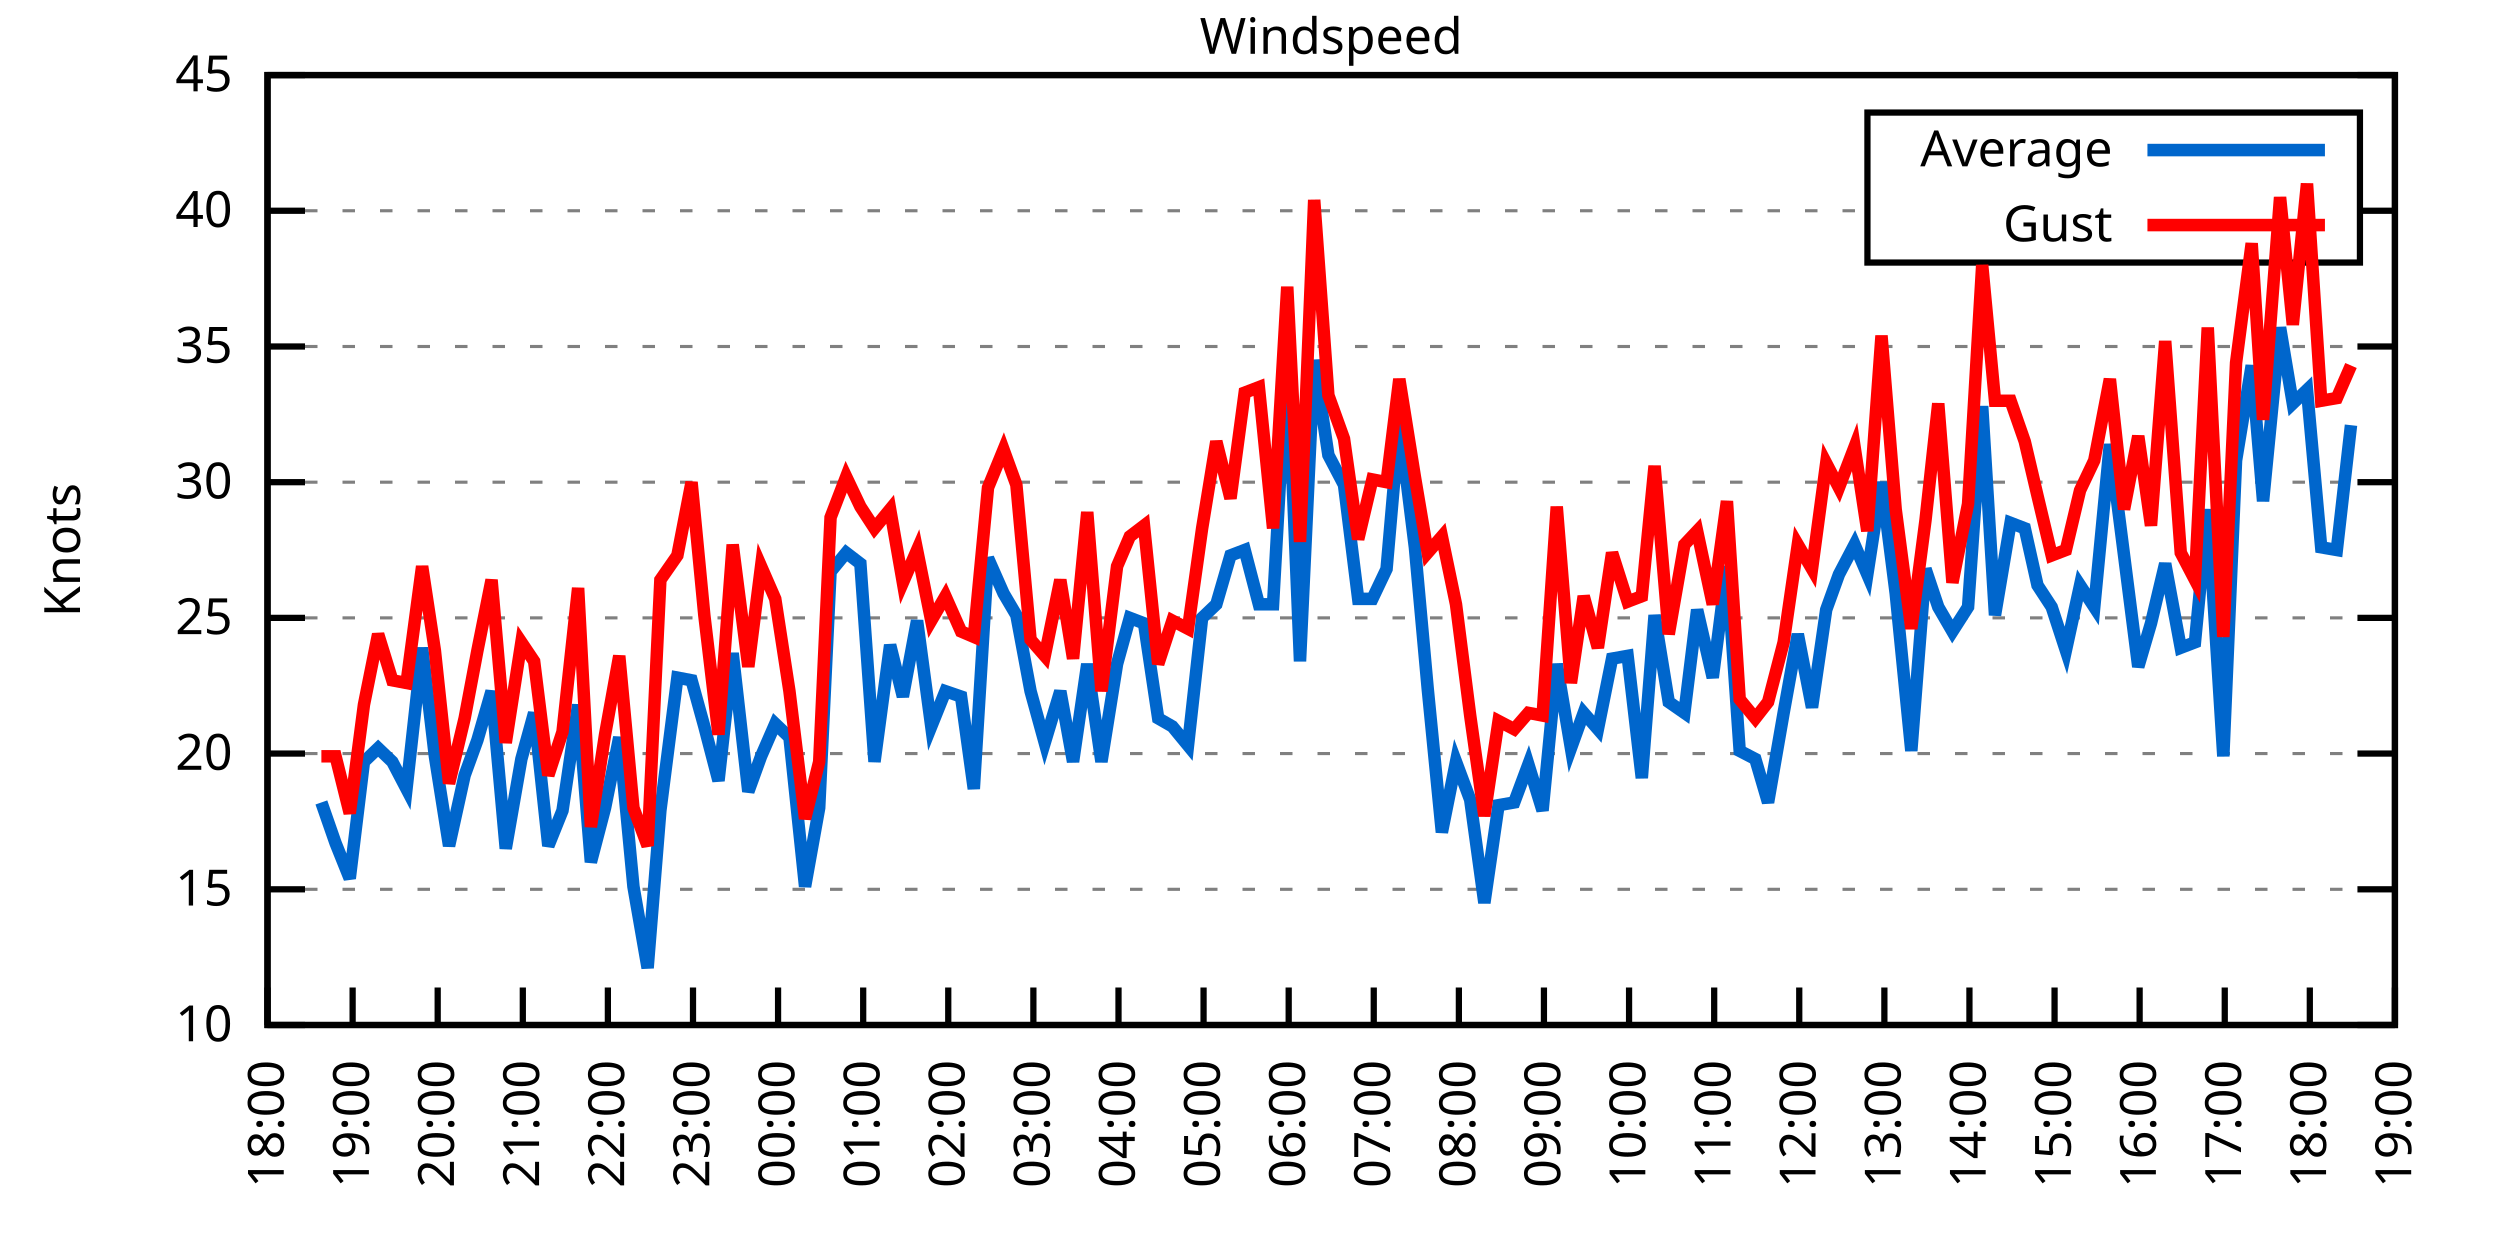
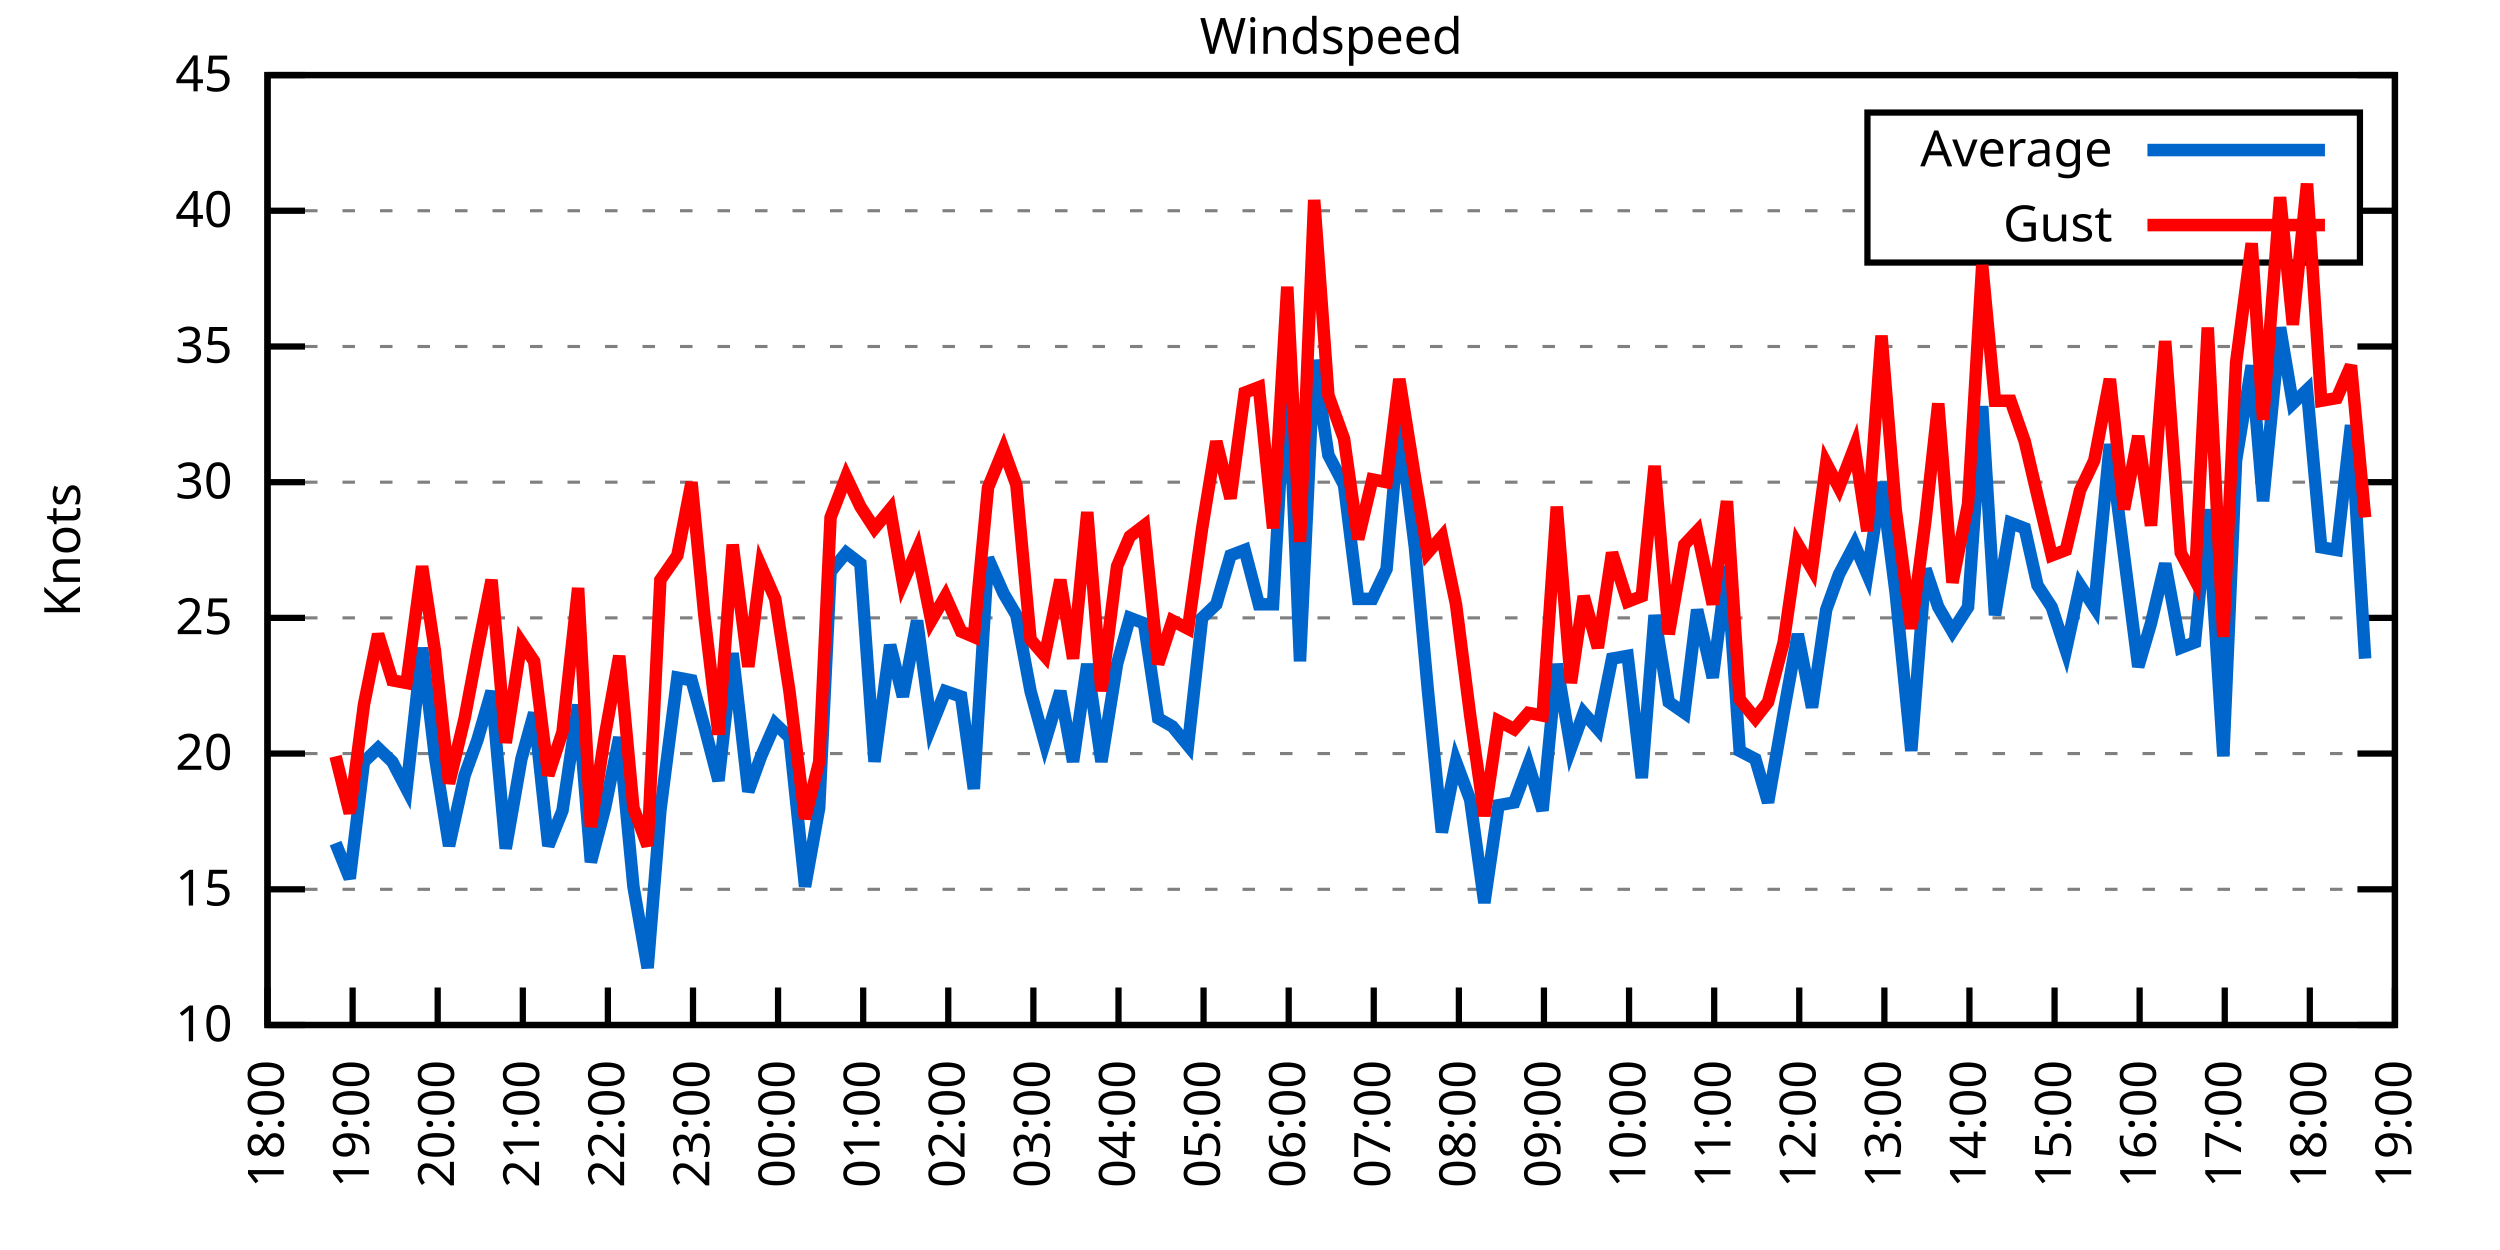
<svg xmlns="http://www.w3.org/2000/svg" xmlns:xlink="http://www.w3.org/1999/xlink" width="400" height="200" viewBox="0 0 400 200">
  <g id="gnuplot_canvas">
    <rect x="0" y="0" width="400" height="200" fill="none" />
    <defs>
      <circle id="gpDot" r="0.5" stroke-width="0.5" stroke="currentColor" />
      <path id="gpPt0" stroke-width="0.333" stroke="currentColor" d="M-1,0 h2 M0,-1 v2" />
      <path id="gpPt1" stroke-width="0.333" stroke="currentColor" d="M-1,-1 L1,1 M1,-1 L-1,1" />
      <path id="gpPt2" stroke-width="0.333" stroke="currentColor" d="M-1,0 L1,0 M0,-1 L0,1 M-1,-1 L1,1 M-1,1 L1,-1" />
      <rect id="gpPt3" stroke-width="0.333" stroke="currentColor" x="-1" y="-1" width="2" height="2" />
      <rect id="gpPt4" stroke-width="0.333" stroke="currentColor" fill="currentColor" x="-1" y="-1" width="2" height="2" />
      <circle id="gpPt5" stroke-width="0.333" stroke="currentColor" cx="0" cy="0" r="1" />
      <use xlink:href="#gpPt5" id="gpPt6" fill="currentColor" stroke="none" />
      <path id="gpPt7" stroke-width="0.333" stroke="currentColor" d="M0,-1.33 L-1.33,0.67 L1.33,0.67 z" />
      <use xlink:href="#gpPt7" id="gpPt8" fill="currentColor" stroke="none" />
      <use xlink:href="#gpPt7" id="gpPt9" stroke="currentColor" transform="rotate(180)" />
      <use xlink:href="#gpPt9" id="gpPt10" fill="currentColor" stroke="none" />
      <use xlink:href="#gpPt3" id="gpPt11" stroke="currentColor" transform="rotate(45)" />
      <use xlink:href="#gpPt11" id="gpPt12" fill="currentColor" stroke="none" />
      <path id="gpPt13" stroke-width="0.333" stroke="currentColor" d="M0,1.330 L1.265,0.411 L0.782,-1.067 L-0.782,-1.076 L-1.265,0.411 z" />
      <use xlink:href="#gpPt13" id="gpPt14" fill="currentColor" stroke="none" />
      <filter id="textbox" filterUnits="objectBoundingBox" x="0" y="0" height="1" width="1">
        <feFlood flood-color="white" flood-opacity="1" result="bgnd" />
        <feComposite in="SourceGraphic" in2="bgnd" operator="atop" />
      </filter>
      <filter id="greybox" filterUnits="objectBoundingBox" x="0" y="0" height="1" width="1">
        <feFlood flood-color="lightgrey" flood-opacity="1" result="grey" />
        <feComposite in="SourceGraphic" in2="grey" operator="atop" />
      </filter>
    </defs>
    <g fill="none" color="white" stroke="currentColor" stroke-width="1.00" stroke-linecap="butt" stroke-linejoin="miter">
</g>
    <g fill="none" color="black" stroke="currentColor" stroke-width="1.00" stroke-linecap="butt" stroke-linejoin="miter">
      <g stroke="none" shape-rendering="crispEdges">
        <polygon fill="rgb(255, 255, 255)" points="42.80,164.00 383.18,164.00 383.18,12.02 42.80,12.02 " />
      </g>
    </g>
    <g fill="none" color="black" stroke="currentColor" stroke-width="1.00" stroke-linecap="butt" stroke-linejoin="miter">
</g>
    <g fill="none" color="black" stroke="black" stroke-width="0.50" stroke-linecap="butt" stroke-linejoin="miter">
</g>
    <g fill="none" color="gray" stroke="currentColor" stroke-width="0.50" stroke-linecap="butt" stroke-linejoin="miter">
      <path stroke="gray" stroke-dasharray="2,4" class="gridline" d="M42.80,164.00 L383.19,164.00  " />
    </g>
    <g fill="none" color="gray" stroke="gray" stroke-width="1.00" stroke-linecap="butt" stroke-linejoin="miter">
</g>
    <g fill="none" color="black" stroke="currentColor" stroke-width="1.00" stroke-linecap="butt" stroke-linejoin="miter">
      <path stroke="black" d="M42.80,164.00 L48.80,164.00 M383.19,164.00 L377.19,164.00  " />
      <g transform="translate(37.20,166.60)" stroke="none" fill="black" font-family="Sans" font-size="8.00" text-anchor="end">
        <text>
          <tspan font-family="Sans"> 10</tspan>
        </text>
      </g>
    </g>
    <g fill="none" color="black" stroke="currentColor" stroke-width="1.00" stroke-linecap="butt" stroke-linejoin="miter">
</g>
    <g fill="none" color="black" stroke="black" stroke-width="0.50" stroke-linecap="butt" stroke-linejoin="miter">
</g>
    <g fill="none" color="gray" stroke="currentColor" stroke-width="0.50" stroke-linecap="butt" stroke-linejoin="miter">
      <path stroke="gray" stroke-dasharray="2,4" class="gridline" d="M42.80,142.29 L383.19,142.29  " />
    </g>
    <g fill="none" color="gray" stroke="gray" stroke-width="1.00" stroke-linecap="butt" stroke-linejoin="miter">
</g>
    <g fill="none" color="black" stroke="currentColor" stroke-width="1.00" stroke-linecap="butt" stroke-linejoin="miter">
      <path stroke="black" d="M42.80,142.29 L48.80,142.29 M383.19,142.29 L377.19,142.29  " />
      <g transform="translate(37.20,144.89)" stroke="none" fill="black" font-family="Sans" font-size="8.00" text-anchor="end">
        <text>
          <tspan font-family="Sans"> 15</tspan>
        </text>
      </g>
    </g>
    <g fill="none" color="black" stroke="currentColor" stroke-width="1.00" stroke-linecap="butt" stroke-linejoin="miter">
</g>
    <g fill="none" color="black" stroke="black" stroke-width="0.50" stroke-linecap="butt" stroke-linejoin="miter">
</g>
    <g fill="none" color="gray" stroke="currentColor" stroke-width="0.50" stroke-linecap="butt" stroke-linejoin="miter">
      <path stroke="gray" stroke-dasharray="2,4" class="gridline" d="M42.80,120.57 L383.19,120.57  " />
    </g>
    <g fill="none" color="gray" stroke="gray" stroke-width="1.00" stroke-linecap="butt" stroke-linejoin="miter">
</g>
    <g fill="none" color="black" stroke="currentColor" stroke-width="1.00" stroke-linecap="butt" stroke-linejoin="miter">
      <path stroke="black" d="M42.80,120.57 L48.80,120.57 M383.19,120.57 L377.19,120.57  " />
      <g transform="translate(37.20,123.17)" stroke="none" fill="black" font-family="Sans" font-size="8.00" text-anchor="end">
        <text>
          <tspan font-family="Sans"> 20</tspan>
        </text>
      </g>
    </g>
    <g fill="none" color="black" stroke="currentColor" stroke-width="1.00" stroke-linecap="butt" stroke-linejoin="miter">
</g>
    <g fill="none" color="black" stroke="black" stroke-width="0.50" stroke-linecap="butt" stroke-linejoin="miter">
</g>
    <g fill="none" color="gray" stroke="currentColor" stroke-width="0.50" stroke-linecap="butt" stroke-linejoin="miter">
      <path stroke="gray" stroke-dasharray="2,4" class="gridline" d="M42.80,98.86 L383.19,98.86  " />
    </g>
    <g fill="none" color="gray" stroke="gray" stroke-width="1.00" stroke-linecap="butt" stroke-linejoin="miter">
</g>
    <g fill="none" color="black" stroke="currentColor" stroke-width="1.00" stroke-linecap="butt" stroke-linejoin="miter">
      <path stroke="black" d="M42.80,98.86 L48.80,98.86 M383.19,98.86 L377.19,98.86  " />
      <g transform="translate(37.20,101.46)" stroke="none" fill="black" font-family="Sans" font-size="8.00" text-anchor="end">
        <text>
          <tspan font-family="Sans"> 25</tspan>
        </text>
      </g>
    </g>
    <g fill="none" color="black" stroke="currentColor" stroke-width="1.00" stroke-linecap="butt" stroke-linejoin="miter">
</g>
    <g fill="none" color="black" stroke="black" stroke-width="0.50" stroke-linecap="butt" stroke-linejoin="miter">
</g>
    <g fill="none" color="gray" stroke="currentColor" stroke-width="0.50" stroke-linecap="butt" stroke-linejoin="miter">
      <path stroke="gray" stroke-dasharray="2,4" class="gridline" d="M42.80,77.15 L383.19,77.15  " />
    </g>
    <g fill="none" color="gray" stroke="gray" stroke-width="1.00" stroke-linecap="butt" stroke-linejoin="miter">
</g>
    <g fill="none" color="black" stroke="currentColor" stroke-width="1.00" stroke-linecap="butt" stroke-linejoin="miter">
      <path stroke="black" d="M42.80,77.15 L48.80,77.15 M383.19,77.15 L377.19,77.15  " />
      <g transform="translate(37.20,79.75)" stroke="none" fill="black" font-family="Sans" font-size="8.00" text-anchor="end">
        <text>
          <tspan font-family="Sans"> 30</tspan>
        </text>
      </g>
    </g>
    <g fill="none" color="black" stroke="currentColor" stroke-width="1.00" stroke-linecap="butt" stroke-linejoin="miter">
</g>
    <g fill="none" color="black" stroke="black" stroke-width="0.50" stroke-linecap="butt" stroke-linejoin="miter">
</g>
    <g fill="none" color="gray" stroke="currentColor" stroke-width="0.50" stroke-linecap="butt" stroke-linejoin="miter">
      <path stroke="gray" stroke-dasharray="2,4" class="gridline" d="M42.80,55.44 L383.19,55.44  " />
    </g>
    <g fill="none" color="gray" stroke="gray" stroke-width="1.00" stroke-linecap="butt" stroke-linejoin="miter">
</g>
    <g fill="none" color="black" stroke="currentColor" stroke-width="1.00" stroke-linecap="butt" stroke-linejoin="miter">
      <path stroke="black" d="M42.80,55.44 L48.80,55.44 M383.19,55.44 L377.19,55.44  " />
      <g transform="translate(37.20,58.04)" stroke="none" fill="black" font-family="Sans" font-size="8.00" text-anchor="end">
        <text>
          <tspan font-family="Sans"> 35</tspan>
        </text>
      </g>
    </g>
    <g fill="none" color="black" stroke="currentColor" stroke-width="1.00" stroke-linecap="butt" stroke-linejoin="miter">
</g>
    <g fill="none" color="black" stroke="black" stroke-width="0.50" stroke-linecap="butt" stroke-linejoin="miter">
</g>
    <g fill="none" color="gray" stroke="currentColor" stroke-width="0.50" stroke-linecap="butt" stroke-linejoin="miter">
      <path stroke="gray" stroke-dasharray="2,4" class="gridline" d="M42.80,33.72 L298.79,33.72 M377.59,33.72 L383.19,33.72  " />
    </g>
    <g fill="none" color="gray" stroke="gray" stroke-width="1.00" stroke-linecap="butt" stroke-linejoin="miter">
</g>
    <g fill="none" color="black" stroke="currentColor" stroke-width="1.00" stroke-linecap="butt" stroke-linejoin="miter">
      <path stroke="black" d="M42.80,33.72 L48.80,33.72 M383.19,33.72 L377.19,33.72  " />
      <g transform="translate(37.20,36.32)" stroke="none" fill="black" font-family="Sans" font-size="8.00" text-anchor="end">
        <text>
          <tspan font-family="Sans"> 40</tspan>
        </text>
      </g>
    </g>
    <g fill="none" color="black" stroke="currentColor" stroke-width="1.00" stroke-linecap="butt" stroke-linejoin="miter">
</g>
    <g fill="none" color="black" stroke="black" stroke-width="0.50" stroke-linecap="butt" stroke-linejoin="miter">
</g>
    <g fill="none" color="gray" stroke="currentColor" stroke-width="0.50" stroke-linecap="butt" stroke-linejoin="miter">
      <path stroke="gray" stroke-dasharray="2,4" class="gridline" d="M42.80,12.01 L383.19,12.01  " />
    </g>
    <g fill="none" color="gray" stroke="gray" stroke-width="1.00" stroke-linecap="butt" stroke-linejoin="miter">
</g>
    <g fill="none" color="black" stroke="currentColor" stroke-width="1.00" stroke-linecap="butt" stroke-linejoin="miter">
      <path stroke="black" d="M42.80,12.01 L48.80,12.01 M383.19,12.01 L377.19,12.01  " />
      <g transform="translate(37.20,14.61)" stroke="none" fill="black" font-family="Sans" font-size="8.00" text-anchor="end">
        <text>
          <tspan font-family="Sans"> 45</tspan>
        </text>
      </g>
    </g>
    <g fill="none" color="black" stroke="currentColor" stroke-width="1.00" stroke-linecap="butt" stroke-linejoin="miter">
      <path stroke="black" d="M42.80,164.00 L42.80,158.00  " />
      <g transform="translate(45.40,169.60) rotate(270.00)" stroke="none" fill="black" font-family="Sans" font-size="8.00" text-anchor="end">
        <text>
          <tspan font-family="Sans">18:00</tspan>
        </text>
      </g>
    </g>
    <g fill="none" color="black" stroke="currentColor" stroke-width="1.00" stroke-linecap="butt" stroke-linejoin="miter">
      <path stroke="black" d="M56.42,164.00 L56.42,158.00  " />
      <g transform="translate(59.02,169.60) rotate(270.00)" stroke="none" fill="black" font-family="Sans" font-size="8.00" text-anchor="end">
        <text>
          <tspan font-family="Sans">19:00</tspan>
        </text>
      </g>
    </g>
    <g fill="none" color="black" stroke="currentColor" stroke-width="1.00" stroke-linecap="butt" stroke-linejoin="miter">
      <path stroke="black" d="M70.03,164.00 L70.03,158.00  " />
      <g transform="translate(72.63,169.60) rotate(270.00)" stroke="none" fill="black" font-family="Sans" font-size="8.00" text-anchor="end">
        <text>
          <tspan font-family="Sans">20:00</tspan>
        </text>
      </g>
    </g>
    <g fill="none" color="black" stroke="currentColor" stroke-width="1.00" stroke-linecap="butt" stroke-linejoin="miter">
      <path stroke="black" d="M83.65,164.00 L83.65,158.00  " />
      <g transform="translate(86.25,169.60) rotate(270.00)" stroke="none" fill="black" font-family="Sans" font-size="8.00" text-anchor="end">
        <text>
          <tspan font-family="Sans">21:00</tspan>
        </text>
      </g>
    </g>
    <g fill="none" color="black" stroke="currentColor" stroke-width="1.00" stroke-linecap="butt" stroke-linejoin="miter">
      <path stroke="black" d="M97.26,164.00 L97.26,158.00  " />
      <g transform="translate(99.86,169.60) rotate(270.00)" stroke="none" fill="black" font-family="Sans" font-size="8.00" text-anchor="end">
        <text>
          <tspan font-family="Sans">22:00</tspan>
        </text>
      </g>
    </g>
    <g fill="none" color="black" stroke="currentColor" stroke-width="1.00" stroke-linecap="butt" stroke-linejoin="miter">
      <path stroke="black" d="M110.88,164.00 L110.88,158.00  " />
      <g transform="translate(113.48,169.60) rotate(270.00)" stroke="none" fill="black" font-family="Sans" font-size="8.00" text-anchor="end">
        <text>
          <tspan font-family="Sans">23:00</tspan>
        </text>
      </g>
    </g>
    <g fill="none" color="black" stroke="currentColor" stroke-width="1.00" stroke-linecap="butt" stroke-linejoin="miter">
      <path stroke="black" d="M124.49,164.00 L124.49,158.00  " />
      <g transform="translate(127.09,169.60) rotate(270.00)" stroke="none" fill="black" font-family="Sans" font-size="8.00" text-anchor="end">
        <text>
          <tspan font-family="Sans">00:00</tspan>
        </text>
      </g>
    </g>
    <g fill="none" color="black" stroke="currentColor" stroke-width="1.00" stroke-linecap="butt" stroke-linejoin="miter">
      <path stroke="black" d="M138.11,164.00 L138.11,158.00  " />
      <g transform="translate(140.71,169.60) rotate(270.00)" stroke="none" fill="black" font-family="Sans" font-size="8.00" text-anchor="end">
        <text>
          <tspan font-family="Sans">01:00</tspan>
        </text>
      </g>
    </g>
    <g fill="none" color="black" stroke="currentColor" stroke-width="1.00" stroke-linecap="butt" stroke-linejoin="miter">
      <path stroke="black" d="M151.72,164.00 L151.72,158.00  " />
      <g transform="translate(154.32,169.60) rotate(270.00)" stroke="none" fill="black" font-family="Sans" font-size="8.00" text-anchor="end">
        <text>
          <tspan font-family="Sans">02:00</tspan>
        </text>
      </g>
    </g>
    <g fill="none" color="black" stroke="currentColor" stroke-width="1.00" stroke-linecap="butt" stroke-linejoin="miter">
      <path stroke="black" d="M165.34,164.00 L165.34,158.00  " />
      <g transform="translate(167.94,169.60) rotate(270.00)" stroke="none" fill="black" font-family="Sans" font-size="8.00" text-anchor="end">
        <text>
          <tspan font-family="Sans">03:00</tspan>
        </text>
      </g>
    </g>
    <g fill="none" color="black" stroke="currentColor" stroke-width="1.00" stroke-linecap="butt" stroke-linejoin="miter">
      <path stroke="black" d="M178.96,164.00 L178.96,158.00  " />
      <g transform="translate(181.56,169.60) rotate(270.00)" stroke="none" fill="black" font-family="Sans" font-size="8.00" text-anchor="end">
        <text>
          <tspan font-family="Sans">04:00</tspan>
        </text>
      </g>
    </g>
    <g fill="none" color="black" stroke="currentColor" stroke-width="1.00" stroke-linecap="butt" stroke-linejoin="miter">
      <path stroke="black" d="M192.57,164.00 L192.57,158.00  " />
      <g transform="translate(195.17,169.60) rotate(270.00)" stroke="none" fill="black" font-family="Sans" font-size="8.00" text-anchor="end">
        <text>
          <tspan font-family="Sans">05:00</tspan>
        </text>
      </g>
    </g>
    <g fill="none" color="black" stroke="currentColor" stroke-width="1.00" stroke-linecap="butt" stroke-linejoin="miter">
      <path stroke="black" d="M206.19,164.00 L206.19,158.00  " />
      <g transform="translate(208.79,169.60) rotate(270.00)" stroke="none" fill="black" font-family="Sans" font-size="8.00" text-anchor="end">
        <text>
          <tspan font-family="Sans">06:00</tspan>
        </text>
      </g>
    </g>
    <g fill="none" color="black" stroke="currentColor" stroke-width="1.00" stroke-linecap="butt" stroke-linejoin="miter">
      <path stroke="black" d="M219.80,164.00 L219.80,158.00  " />
      <g transform="translate(222.40,169.60) rotate(270.00)" stroke="none" fill="black" font-family="Sans" font-size="8.00" text-anchor="end">
        <text>
          <tspan font-family="Sans">07:00</tspan>
        </text>
      </g>
    </g>
    <g fill="none" color="black" stroke="currentColor" stroke-width="1.00" stroke-linecap="butt" stroke-linejoin="miter">
      <path stroke="black" d="M233.42,164.00 L233.42,158.00  " />
      <g transform="translate(236.02,169.60) rotate(270.00)" stroke="none" fill="black" font-family="Sans" font-size="8.00" text-anchor="end">
        <text>
          <tspan font-family="Sans">08:00</tspan>
        </text>
      </g>
    </g>
    <g fill="none" color="black" stroke="currentColor" stroke-width="1.00" stroke-linecap="butt" stroke-linejoin="miter">
      <path stroke="black" d="M247.03,164.00 L247.03,158.00  " />
      <g transform="translate(249.63,169.60) rotate(270.00)" stroke="none" fill="black" font-family="Sans" font-size="8.00" text-anchor="end">
        <text>
          <tspan font-family="Sans">09:00</tspan>
        </text>
      </g>
    </g>
    <g fill="none" color="black" stroke="currentColor" stroke-width="1.00" stroke-linecap="butt" stroke-linejoin="miter">
      <path stroke="black" d="M260.65,164.00 L260.65,158.00  " />
      <g transform="translate(263.25,169.60) rotate(270.00)" stroke="none" fill="black" font-family="Sans" font-size="8.00" text-anchor="end">
        <text>
          <tspan font-family="Sans">10:00</tspan>
        </text>
      </g>
    </g>
    <g fill="none" color="black" stroke="currentColor" stroke-width="1.00" stroke-linecap="butt" stroke-linejoin="miter">
      <path stroke="black" d="M274.27,164.00 L274.27,158.00  " />
      <g transform="translate(276.87,169.60) rotate(270.00)" stroke="none" fill="black" font-family="Sans" font-size="8.00" text-anchor="end">
        <text>
          <tspan font-family="Sans">11:00</tspan>
        </text>
      </g>
    </g>
    <g fill="none" color="black" stroke="currentColor" stroke-width="1.00" stroke-linecap="butt" stroke-linejoin="miter">
      <path stroke="black" d="M287.88,164.00 L287.88,158.00  " />
      <g transform="translate(290.48,169.60) rotate(270.00)" stroke="none" fill="black" font-family="Sans" font-size="8.00" text-anchor="end">
        <text>
          <tspan font-family="Sans">12:00</tspan>
        </text>
      </g>
    </g>
    <g fill="none" color="black" stroke="currentColor" stroke-width="1.00" stroke-linecap="butt" stroke-linejoin="miter">
      <path stroke="black" d="M301.50,164.00 L301.50,158.00  " />
      <g transform="translate(304.10,169.60) rotate(270.00)" stroke="none" fill="black" font-family="Sans" font-size="8.00" text-anchor="end">
        <text>
          <tspan font-family="Sans">13:00</tspan>
        </text>
      </g>
    </g>
    <g fill="none" color="black" stroke="currentColor" stroke-width="1.00" stroke-linecap="butt" stroke-linejoin="miter">
      <path stroke="black" d="M315.11,164.00 L315.11,158.00  " />
      <g transform="translate(317.71,169.60) rotate(270.00)" stroke="none" fill="black" font-family="Sans" font-size="8.00" text-anchor="end">
        <text>
          <tspan font-family="Sans">14:00</tspan>
        </text>
      </g>
    </g>
    <g fill="none" color="black" stroke="currentColor" stroke-width="1.00" stroke-linecap="butt" stroke-linejoin="miter">
      <path stroke="black" d="M328.73,164.00 L328.73,158.00  " />
      <g transform="translate(331.33,169.60) rotate(270.00)" stroke="none" fill="black" font-family="Sans" font-size="8.00" text-anchor="end">
        <text>
          <tspan font-family="Sans">15:00</tspan>
        </text>
      </g>
    </g>
    <g fill="none" color="black" stroke="currentColor" stroke-width="1.00" stroke-linecap="butt" stroke-linejoin="miter">
      <path stroke="black" d="M342.34,164.00 L342.34,158.00  " />
      <g transform="translate(344.94,169.60) rotate(270.00)" stroke="none" fill="black" font-family="Sans" font-size="8.00" text-anchor="end">
        <text>
          <tspan font-family="Sans">16:00</tspan>
        </text>
      </g>
    </g>
    <g fill="none" color="black" stroke="currentColor" stroke-width="1.00" stroke-linecap="butt" stroke-linejoin="miter">
      <path stroke="black" d="M355.96,164.00 L355.96,158.00  " />
      <g transform="translate(358.56,169.60) rotate(270.00)" stroke="none" fill="black" font-family="Sans" font-size="8.00" text-anchor="end">
        <text>
          <tspan font-family="Sans">17:00</tspan>
        </text>
      </g>
    </g>
    <g fill="none" color="black" stroke="currentColor" stroke-width="1.00" stroke-linecap="butt" stroke-linejoin="miter">
      <path stroke="black" d="M369.57,164.00 L369.57,158.00  " />
      <g transform="translate(372.17,169.60) rotate(270.00)" stroke="none" fill="black" font-family="Sans" font-size="8.00" text-anchor="end">
        <text>
          <tspan font-family="Sans">18:00</tspan>
        </text>
      </g>
    </g>
    <g fill="none" color="black" stroke="currentColor" stroke-width="1.00" stroke-linecap="butt" stroke-linejoin="miter">
      <path stroke="black" d="M383.19,164.00 L383.19,158.00  " />
      <g transform="translate(385.79,169.60) rotate(270.00)" stroke="none" fill="black" font-family="Sans" font-size="8.00" text-anchor="end">
        <text>
          <tspan font-family="Sans">19:00</tspan>
        </text>
      </g>
    </g>
    <g fill="none" color="black" stroke="currentColor" stroke-width="1.00" stroke-linecap="butt" stroke-linejoin="miter">
</g>
    <g fill="none" color="black" stroke="currentColor" stroke-width="1.00" stroke-linecap="butt" stroke-linejoin="miter">
      <path stroke="black" d="M42.80,12.01 L42.80,164.00 L383.19,164.00 L383.19,12.01 L42.80,12.01 Z  " />
    </g>
    <g fill="none" color="black" stroke="currentColor" stroke-width="1.00" stroke-linecap="butt" stroke-linejoin="miter">
</g>
    <g fill="none" color="black" stroke="currentColor" stroke-width="1.00" stroke-linecap="butt" stroke-linejoin="miter">
      <path stroke="black" d="M298.79,42.01 L298.79,18.01 L377.59,18.01 L377.59,42.01 L298.79,42.01 Z  " />
    </g>
    <g id="Windspeed_plot_1">
      <g fill="none" color="white" stroke="black" stroke-width="2.00" stroke-linecap="butt" stroke-linejoin="miter">
</g>
      <g fill="none" color="black" stroke="currentColor" stroke-width="2.00" stroke-linecap="butt" stroke-linejoin="miter">
        <g transform="translate(337.99,26.61)" stroke="none" fill="black" font-family="Sans" font-size="8.00" text-anchor="end">
          <text>
            <tspan font-family="Sans">Average</tspan>
          </text>
        </g>
      </g>
      <g fill="none" color="black" stroke="currentColor" stroke-width="2.00" stroke-linecap="butt" stroke-linejoin="miter">
-         <path stroke="rgb(  0, 102, 204)" d="M343.59,24.01 L371.99,24.01 M51.42,128.39 L53.69,134.90 L55.96,140.55 L58.23,121.88 L60.50,119.71 L62.77,121.88   L65.04,126.22 L67.54,103.64 L69.58,121.01 L71.85,135.34 L74.34,124.05 L76.39,118.40 L78.65,110.59 L80.92,135.77   L83.42,121.44 L85.46,114.06 L87.73,135.34 L90.00,129.69 L92.50,112.76 L94.54,137.94 L96.81,129.26 L99.08,117.97   L101.35,141.85 L103.62,154.88 L105.66,129.69 L108.38,108.42 L110.65,108.85 L112.69,116.23 L114.96,124.92 L117.23,104.51   L119.73,126.65 L121.77,121.01 L124.04,115.80 L126.31,117.97 L128.81,141.85 L131.07,129.26 L132.89,91.48 L135.39,88.44   L137.66,90.18 L139.92,121.88 L142.42,103.20 L144.46,111.45 L146.73,99.30 L149.00,116.23 L151.27,110.59 L153.77,111.45   L155.81,126.22 L158.08,89.31 L160.57,94.95 L162.62,98.43 L164.89,110.59 L167.16,118.84 L169.65,110.59 L171.69,121.88   L173.96,106.24 L176.23,121.88 L178.73,106.24 L180.77,98.86 L183.04,99.73 L185.31,114.93 L187.58,116.23 L190.08,119.27   L192.34,98.86 L194.61,96.69 L196.88,88.87 L199.15,88.00 L201.42,96.69 L203.69,96.69 L205.96,56.30 L208.00,105.81   L210.27,57.61 L212.54,72.81 L215.04,77.58 L217.31,95.82 L219.58,95.82 L221.85,91.04 L223.89,67.59 L226.38,87.57   L228.43,110.15 L230.70,133.17 L232.96,121.88 L235.23,127.96 L237.50,144.46 L239.77,128.83 L242.27,128.39 L244.54,122.31   L246.81,129.69 L249.08,106.24 L251.35,119.71 L253.39,114.06 L255.66,116.67 L257.93,105.38 L260.42,104.94 L262.69,124.48   L264.73,98.43 L267.00,112.32 L269.50,114.06 L271.54,97.56 L274.04,108.42 L276.31,90.61 L278.35,120.14 L280.85,121.44   L282.89,128.39 L285.38,114.06 L287.65,101.47 L289.92,113.19 L292.19,97.56 L294.23,91.91 L296.73,87.14 L298.77,91.91   L301.04,77.15 L303.31,94.95 L305.81,120.14 L308.08,91.04 L310.12,97.12 L312.39,101.03 L314.89,97.12 L317.15,64.99   L319.20,98.43 L321.69,83.66 L323.96,84.53 L326.00,93.65 L328.27,97.12 L330.54,104.07 L332.81,93.65 L335.08,97.12   L337.58,71.07 L339.85,88.87 L342.12,106.68 L344.16,99.73 L346.43,90.18 L348.92,103.64 L351.19,102.77 L353.24,81.49   L355.73,121.01 L357.77,73.67 L360.27,58.48 L362.09,80.19 L364.81,52.40 L366.85,64.56 L369.12,62.38 L371.39,87.57   L373.89,88.00 L376.16,68.03  " />
+         <path stroke="rgb(  0, 102, 204)" d="M343.59,24.01 L371.99,24.01 M53.69,134.90 L55.96,140.55 L58.23,121.88 L60.50,119.71 L62.77,121.88 L65.04,126.22   L67.54,103.64 L69.58,121.01 L71.85,135.34 L74.34,124.05 L76.39,118.40 L78.65,110.59 L80.92,135.77 L83.42,121.44   L85.46,114.06 L87.73,135.34 L90.00,129.69 L92.50,112.76 L94.54,137.94 L96.81,129.26 L99.08,117.97 L101.35,141.85   L103.62,154.88 L105.66,129.69 L108.38,108.42 L110.65,108.85 L112.69,116.23 L114.96,124.92 L117.23,104.51 L119.73,126.65   L121.77,121.01 L124.04,115.80 L126.31,117.97 L128.81,141.85 L131.07,129.26 L132.89,91.48 L135.39,88.44 L137.66,90.18   L139.92,121.88 L142.42,103.20 L144.46,111.45 L146.73,99.30 L149.00,116.23 L151.27,110.59 L153.77,111.45 L155.81,126.22   L158.08,89.31 L160.57,94.95 L162.62,98.43 L164.89,110.59 L167.16,118.84 L169.65,110.59 L171.69,121.88 L173.96,106.24   L176.23,121.88 L178.73,106.24 L180.77,98.86 L183.04,99.73 L185.31,114.93 L187.58,116.23 L190.08,119.27 L192.34,98.86   L194.61,96.69 L196.88,88.87 L199.15,88.00 L201.42,96.69 L203.69,96.69 L205.96,56.30 L208.00,105.81 L210.27,57.61   L212.54,72.81 L215.04,77.58 L217.31,95.82 L219.58,95.82 L221.85,91.04 L223.89,67.59 L226.38,87.57 L228.43,110.15   L230.70,133.17 L232.96,121.88 L235.23,127.96 L237.50,144.46 L239.77,128.83 L242.27,128.39 L244.54,122.31 L246.81,129.69   L249.08,106.24 L251.35,119.71 L253.39,114.06 L255.66,116.67 L257.93,105.38 L260.42,104.94 L262.69,124.48 L264.73,98.43   L267.00,112.32 L269.50,114.06 L271.54,97.56 L274.04,108.42 L276.31,90.61 L278.35,120.14 L280.85,121.44 L282.89,128.39   L285.38,114.06 L287.65,101.47 L289.92,113.19 L292.19,97.56 L294.23,91.91 L296.73,87.14 L298.77,91.91 L301.04,77.15   L303.31,94.95 L305.81,120.14 L308.08,91.04 L310.12,97.12 L312.39,101.03 L314.89,97.12 L317.15,64.99 L319.20,98.43   L321.69,83.66 L323.96,84.53 L326.00,93.65 L328.27,97.12 L330.54,104.07 L332.81,93.65 L335.08,97.12 L337.58,71.07   L339.85,88.87 L342.12,106.68 L344.16,99.73 L346.43,90.18 L348.92,103.64 L351.19,102.77 L353.24,81.49 L355.73,121.01   L357.77,73.67 L360.27,58.48 L362.09,80.19 L364.81,52.40 L366.85,64.56 L369.12,62.38 L371.39,87.57 L373.89,88.00   L376.16,68.03 L378.42,105.38  " />
      </g>
    </g>
    <g id="Windspeed_plot_2">
      <g fill="none" color="black" stroke="currentColor" stroke-width="2.00" stroke-linecap="butt" stroke-linejoin="miter">
        <g transform="translate(337.99,38.61)" stroke="none" fill="black" font-family="Sans" font-size="8.00" text-anchor="end">
          <text>
            <tspan font-family="Sans">Gust</tspan>
          </text>
        </g>
      </g>
      <g fill="none" color="black" stroke="currentColor" stroke-width="2.00" stroke-linecap="butt" stroke-linejoin="miter">
-         <path stroke="rgb(255,   0,   0)" d="M343.59,36.01 L371.99,36.01 M51.42,121.01 L53.69,121.01 L55.96,130.13 L58.23,112.76 L60.50,101.47 L62.77,108.85   L65.04,109.28 L67.54,90.61 L69.58,104.07 L71.85,125.35 L74.34,114.93 L76.39,104.07 L78.65,92.78 L80.92,118.84   L83.42,102.77 L85.46,105.81 L87.73,124.05 L90.00,117.10 L92.50,94.08 L94.54,132.30 L96.81,117.53 L99.08,104.94   L101.35,129.26 L103.62,135.34 L105.66,92.78 L108.38,88.87 L110.65,77.15 L112.69,98.43 L114.96,117.53 L117.23,87.14   L119.73,106.68 L121.77,90.61 L124.04,95.82 L126.31,110.59 L128.81,131.00 L131.07,121.88 L132.89,82.79 L135.39,76.28   L137.66,81.06 L139.92,84.53 L142.42,81.49 L144.46,93.22 L146.73,88.00 L149.00,99.30 L151.27,95.39 L153.77,101.03   L155.81,101.90 L158.08,78.02 L160.57,71.94 L162.62,77.58 L164.89,102.34 L167.16,104.94 L169.65,92.78 L171.69,105.38   L173.96,81.93 L176.23,110.59 L178.73,90.61 L180.77,85.83 L183.04,84.10 L185.31,106.24 L187.58,99.30 L190.08,100.60   L192.34,84.53 L194.61,70.63 L196.88,79.75 L199.15,62.82 L201.42,61.95 L203.69,84.53 L205.96,45.88 L208.00,86.70   L210.27,31.99 L212.54,63.25 L215.04,70.20 L217.31,86.27 L219.58,76.71 L221.85,77.15 L223.89,60.65 L226.38,76.28   L228.43,88.44 L230.70,85.83 L232.96,96.69 L235.23,114.49 L237.50,130.56 L239.77,115.36 L242.27,116.67 L244.54,114.06   L246.81,114.49 L249.08,81.06 L251.35,109.28 L253.39,95.39 L255.66,103.64 L257.93,88.44 L260.42,96.26 L262.69,95.39   L264.73,74.54 L267.00,101.47 L269.50,87.14 L271.54,84.97 L274.04,96.69 L276.31,80.19 L278.35,111.89 L280.85,114.93   L282.89,112.32 L285.38,102.77 L287.65,87.14 L289.92,91.04 L292.19,74.11 L294.23,78.02 L296.73,71.50 L298.77,84.97   L301.04,53.70 L303.31,81.49 L305.81,100.60 L308.08,83.23 L310.12,64.56 L312.39,93.22 L314.89,80.62 L317.15,42.41   L319.20,64.12 L321.69,64.12 L323.96,70.63 L326.00,79.32 L328.27,88.87 L330.54,88.00 L332.81,78.45 L335.08,73.67   L337.58,60.65 L339.85,81.49 L342.12,69.77 L344.16,84.10 L346.43,54.57 L348.92,88.44 L351.19,92.78 L353.24,52.40   L355.73,101.90 L357.77,58.04 L360.27,38.93 L362.09,67.16 L364.81,31.55 L366.85,51.96 L369.12,29.38 L371.39,64.12   L373.89,63.69 L376.16,58.48  " />
+         <path stroke="rgb(255,   0,   0)" d="M343.59,36.01 L371.99,36.01 M53.69,121.01 L55.96,130.13 L58.23,112.76 L60.50,101.47 L62.77,108.85 L65.04,109.28   L67.54,90.61 L69.58,104.07 L71.85,125.35 L74.34,114.93 L76.39,104.07 L78.65,92.78 L80.92,118.84 L83.42,102.77   L85.46,105.81 L87.73,124.05 L90.00,117.10 L92.50,94.08 L94.54,132.30 L96.81,117.53 L99.08,104.94 L101.35,129.26   L103.62,135.34 L105.66,92.78 L108.38,88.87 L110.65,77.15 L112.69,98.43 L114.96,117.53 L117.23,87.14 L119.73,106.68   L121.77,90.61 L124.04,95.82 L126.31,110.59 L128.81,131.00 L131.07,121.88 L132.89,82.79 L135.39,76.28 L137.66,81.06   L139.92,84.53 L142.42,81.49 L144.46,93.22 L146.73,88.00 L149.00,99.30 L151.27,95.39 L153.77,101.03 L155.81,101.90   L158.08,78.02 L160.57,71.94 L162.62,77.58 L164.89,102.34 L167.16,104.94 L169.65,92.78 L171.69,105.38 L173.96,81.93   L176.23,110.59 L178.73,90.61 L180.77,85.83 L183.04,84.10 L185.31,106.24 L187.58,99.30 L190.08,100.60 L192.34,84.53   L194.61,70.63 L196.88,79.75 L199.15,62.82 L201.42,61.95 L203.69,84.53 L205.96,45.88 L208.00,86.70 L210.27,31.99   L212.54,63.25 L215.04,70.20 L217.31,86.27 L219.58,76.71 L221.85,77.15 L223.89,60.65 L226.38,76.28 L228.43,88.44   L230.70,85.83 L232.96,96.69 L235.23,114.49 L237.50,130.56 L239.77,115.36 L242.27,116.67 L244.54,114.06 L246.81,114.49   L249.08,81.06 L251.35,109.28 L253.39,95.39 L255.66,103.64 L257.93,88.44 L260.42,96.26 L262.69,95.39 L264.73,74.54   L267.00,101.47 L269.50,87.14 L271.54,84.97 L274.04,96.69 L276.31,80.19 L278.35,111.89 L280.85,114.93 L282.89,112.32   L285.38,102.77 L287.65,87.14 L289.92,91.04 L292.19,74.11 L294.23,78.02 L296.73,71.50 L298.77,84.97 L301.04,53.70   L303.31,81.49 L305.81,100.60 L308.08,83.23 L310.12,64.56 L312.39,93.22 L314.89,80.62 L317.15,42.41 L319.20,64.12   L321.69,64.12 L323.96,70.63 L326.00,79.32 L328.27,88.87 L330.54,88.00 L332.81,78.45 L335.08,73.67 L337.58,60.65   L339.85,81.49 L342.12,69.77 L344.16,84.10 L346.43,54.57 L348.92,88.44 L351.19,92.78 L353.24,52.40 L355.73,101.90   L357.77,58.04 L360.27,38.93 L362.09,67.16 L364.81,31.55 L366.85,51.96 L369.12,29.38 L371.39,64.12 L373.89,63.69   L376.16,58.48 L378.42,82.79  " />
      </g>
    </g>
    <g fill="none" color="black" stroke="currentColor" stroke-width="2.00" stroke-linecap="butt" stroke-linejoin="miter">
</g>
    <g fill="none" color="black" stroke="black" stroke-width="1.00" stroke-linecap="butt" stroke-linejoin="miter">
</g>
    <g fill="none" color="black" stroke="currentColor" stroke-width="1.00" stroke-linecap="butt" stroke-linejoin="miter">
      <path stroke="black" d="M42.80,12.01 L42.80,164.00 L383.19,164.00 L383.19,12.01 L42.80,12.01 Z  " />
      <g transform="translate(12.80,88.01) rotate(270.00)" stroke="none" fill="black" font-family="Sans" font-size="8.00" text-anchor="middle">
        <text>
          <tspan font-family="Sans">Knots</tspan>
        </text>
      </g>
    </g>
    <g fill="none" color="black" stroke="currentColor" stroke-width="1.00" stroke-linecap="butt" stroke-linejoin="miter">
</g>
    <g fill="none" color="black" stroke="currentColor" stroke-width="1.00" stroke-linecap="butt" stroke-linejoin="miter">
      <g transform="translate(212.99,8.61)" stroke="none" fill="black" font-family="Sans" font-size="8.00" text-anchor="middle">
        <text>
          <tspan font-family="Sans">Windspeed</tspan>
        </text>
      </g>
    </g>
    <g fill="none" color="black" stroke="currentColor" stroke-width="1.00" stroke-linecap="butt" stroke-linejoin="miter">
</g>
  </g>
</svg>
